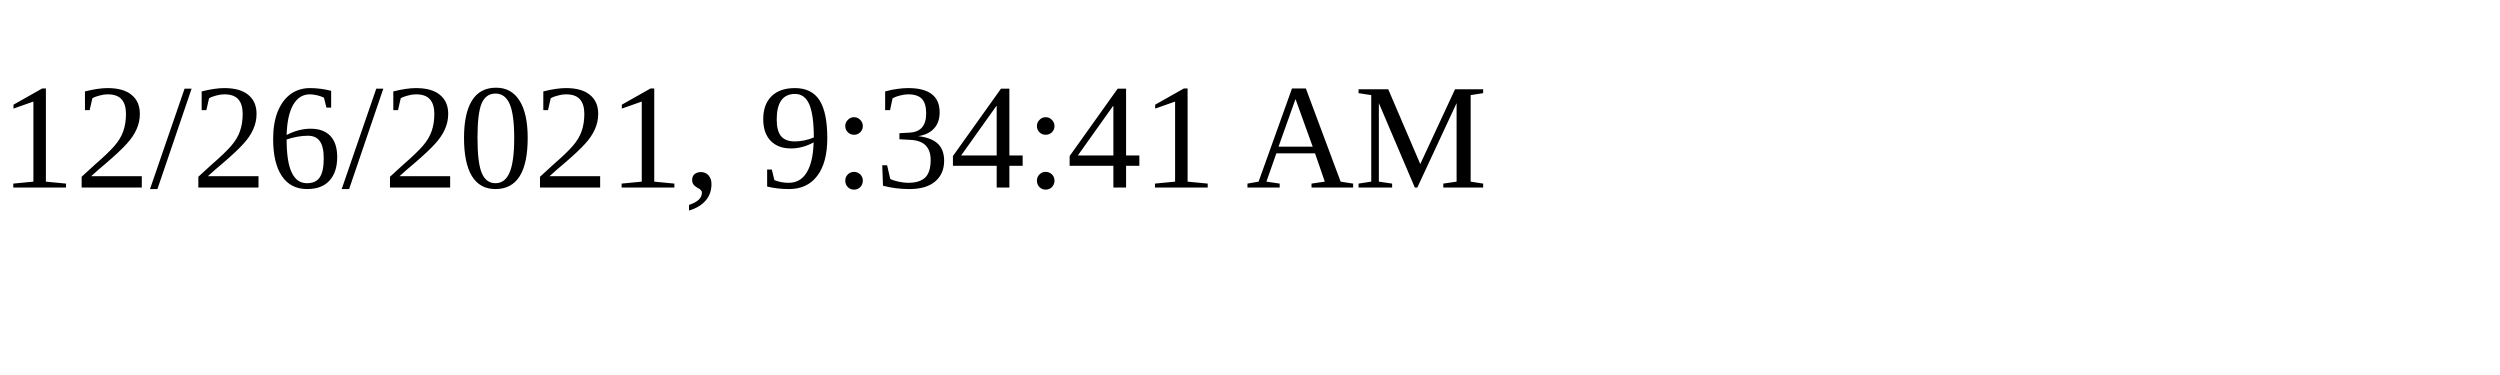
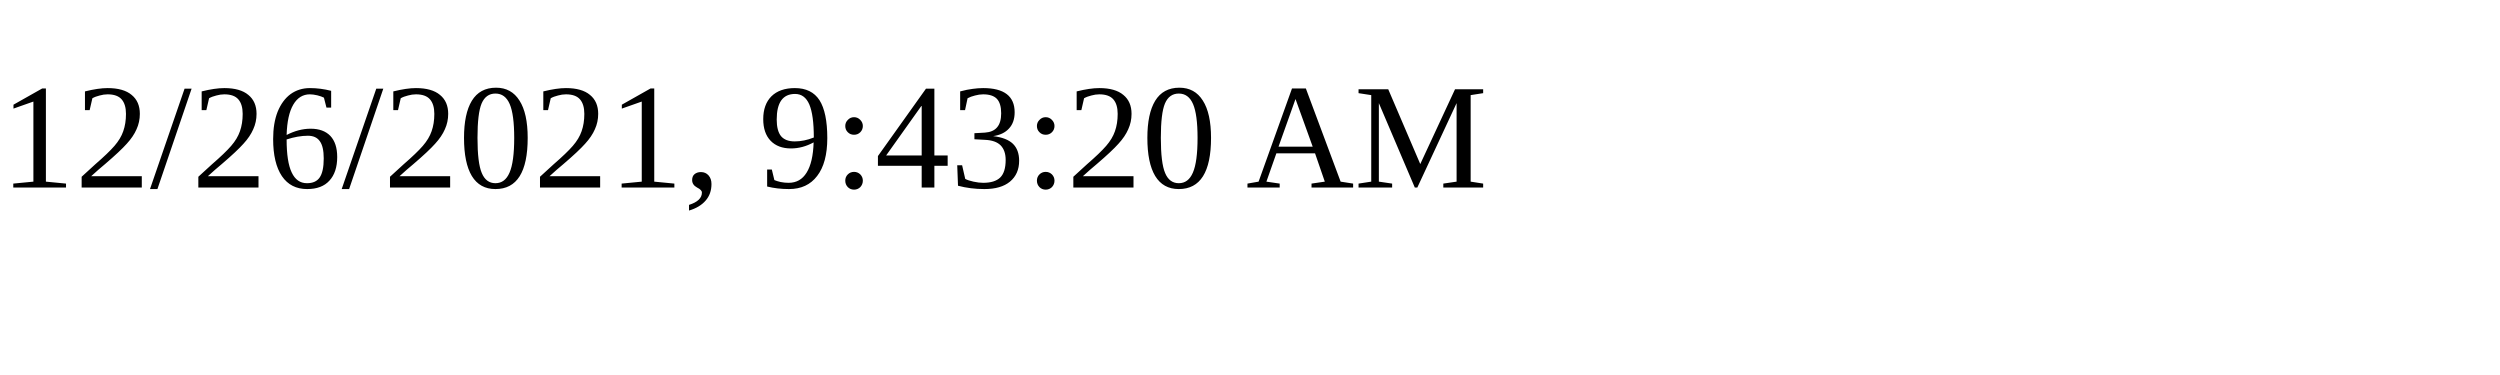
<svg xmlns="http://www.w3.org/2000/svg" height="30" width="200">
-   <text x="0" y="15">12/26/2021, 9:34:41 AM</text>
+   <text x="0" y="15">12/26/2021, 9:43:20 AM</text>
</svg>
